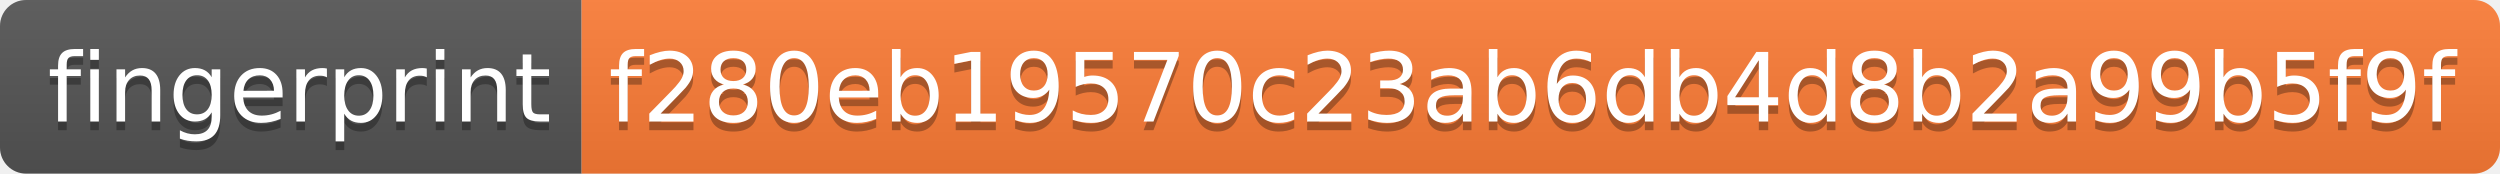
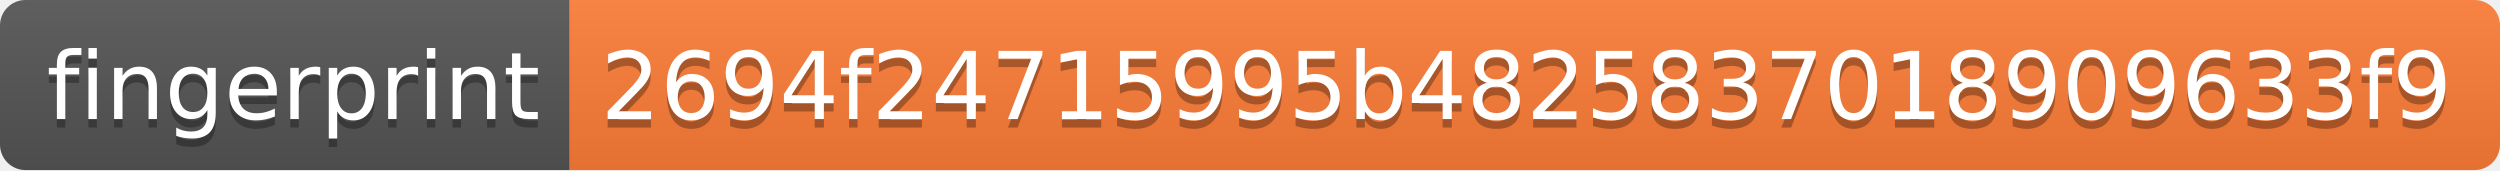
- <svg xmlns="http://www.w3.org/2000/svg" width="288" height="20">
+ <svg xmlns="http://www.w3.org/2000/svg" width="294" height="20">
  <linearGradient id="s" x2="0" y2="100%">
    <stop offset="0" stop-color="#bbb" stop-opacity=".1" />
    <stop offset="1" stop-opacity=".1" />
  </linearGradient>
  <clipPath id="r">
-     <rect width="288" height="20" rx="3" fill="#fff" />
+     <rect width="294" height="20" rx="3" fill="#fff" />
  </clipPath>
  <g clip-path="url(#r)">
    <rect width="67" height="20" fill="#555" />
-     <rect x="67" width="221" height="20" fill="#fe7d37" />
-     <rect width="288" height="20" fill="url(#s)" />
+     <rect x="67" width="227" height="20" fill="#fe7d37" />
+     <rect width="294" height="20" fill="url(#s)" />
  </g>
  <g fill="#fff" text-anchor="middle" font-family="Verdana,Geneva,DejaVu Sans,sans-serif" text-rendering="geometricPrecision" font-size="110">
    <text x="345" y="150" fill="#010101" fill-opacity=".3" transform="scale(.1)" textLength="570">fingerprint</text>
    <text x="345" y="140" transform="scale(.1)" textLength="570">fingerprint</text>
-     <text x="1765" y="150" fill="#010101" fill-opacity=".3" transform="scale(.1)" textLength="2110">f280eb19570c23ab6db4d8b2a99b5f9f</text>
-     <text x="1765" y="140" transform="scale(.1)" textLength="2110">f280eb19570c23ab6db4d8b2a99b5f9f</text>
+     <text x="1795" y="150" fill="#010101" fill-opacity=".3" transform="scale(.1)" textLength="2170">2694f24715995b4825837018909633f9</text>
+     <text x="1795" y="140" transform="scale(.1)" textLength="2170">2694f24715995b4825837018909633f9</text>
  </g>
</svg>
